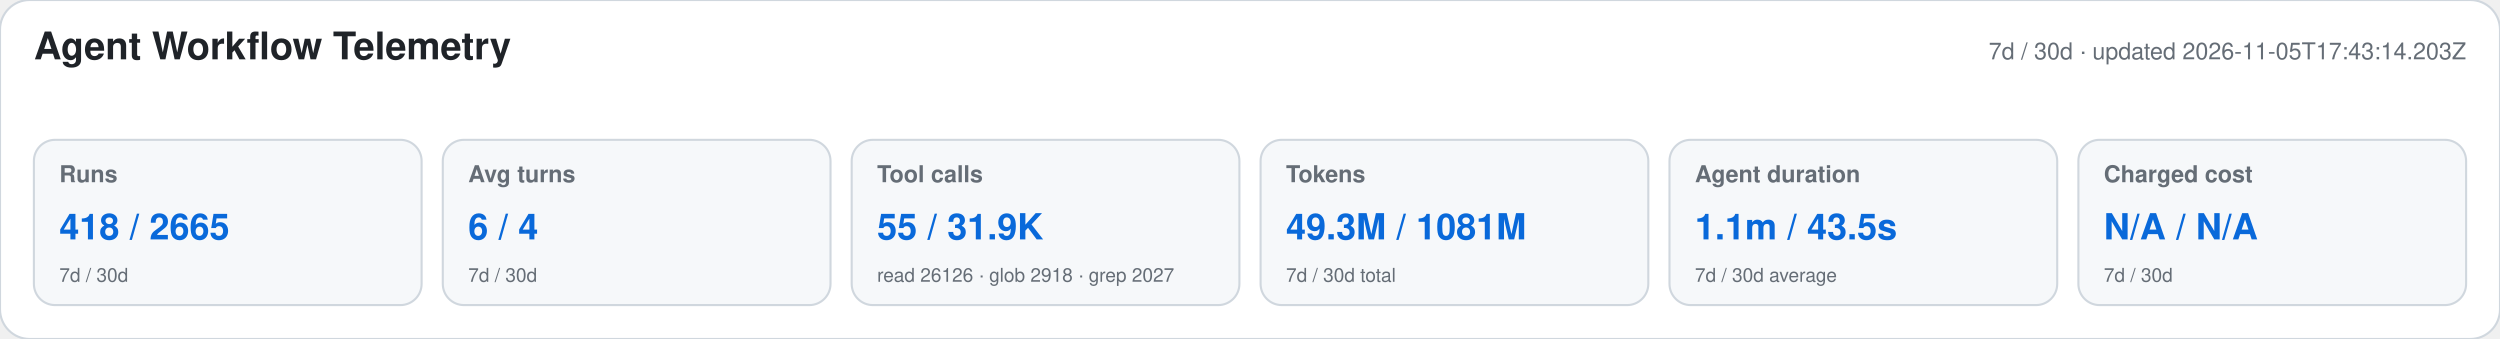
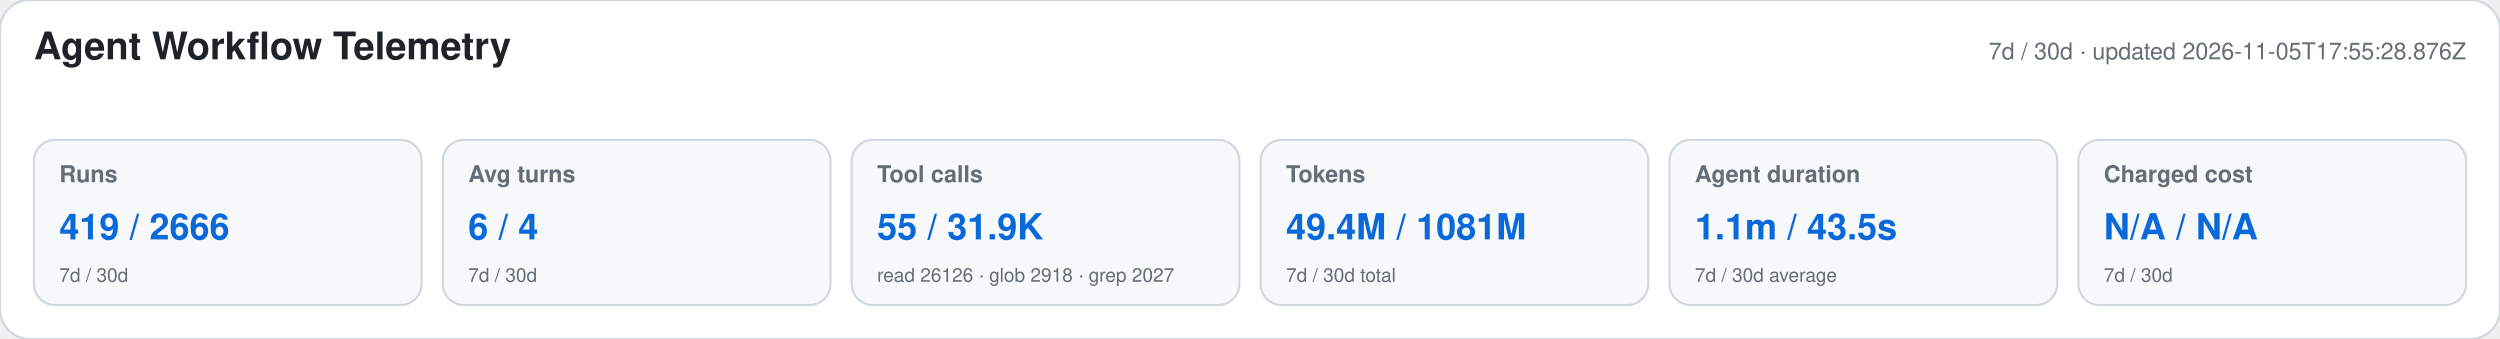
<svg xmlns="http://www.w3.org/2000/svg" width="1180" height="160" viewBox="0 0 1180 160" role="img" aria-labelledby="title desc">
  <style>text{font-family:-apple-system,BlinkMacSystemFont,"Segoe UI",Helvetica,Arial,sans-serif}.heading{font-size:18px;font-weight:650;fill:#1f2328}.meta,.label,.secondary{fill:#656d76}.meta,.label{font-size:11px}.label{font-weight:600}.primary{font-size:17px;font-weight:700;fill:#0969da}.secondary{font-size:9px}</style>
  <rect width="1180" height="160" rx="14" fill="#ffffff" stroke="#d0d7de" />
  <text x="16" y="28" class="heading">Agent Workflow Telemetry</text>
-   <text x="1164" y="28" text-anchor="end" class="meta">7d / 30d · updated 2026-11-05T17:43:14.203Z</text>
+   <text x="1164" y="28" text-anchor="end" class="meta">7d / 30d · updated 2026-11-05T17:55:28.876Z</text>
  <g>
    <rect x="16" y="66" width="183" height="78" rx="10" fill="#f6f8fa" stroke="#d0d7de" />
    <text x="28" y="86" class="label">Runs</text>
-     <text x="28" y="113" class="primary">418 / 2665</text>
+     <text x="28" y="113" class="primary">419 / 2666</text>
    <text x="28" y="133" class="secondary">7d / 30d</text>
  </g>
  <g>
    <rect x="209" y="66" width="183" height="78" rx="10" fill="#f6f8fa" stroke="#d0d7de" />
    <text x="221" y="86" class="label">Avg turns</text>
    <text x="221" y="113" class="primary">6 / 4</text>
    <text x="221" y="133" class="secondary">7d / 30d</text>
  </g>
  <g>
    <rect x="402" y="66" width="183" height="78" rx="10" fill="#f6f8fa" stroke="#d0d7de" />
    <text x="414" y="86" class="label">Tool calls</text>
    <text x="414" y="113" class="primary">55 / 31.9K</text>
    <text x="414" y="133" class="secondary">read 26126 · glob 2918 · grep 2027</text>
  </g>
  <g>
    <rect x="595" y="66" width="183" height="78" rx="10" fill="#f6f8fa" stroke="#d0d7de" />
    <text x="607" y="86" class="label">Tokens</text>
-     <text x="607" y="113" class="primary">49.3M / 1081M</text>
+     <text x="607" y="113" class="primary">49.4M / 1081M</text>
    <text x="607" y="133" class="secondary">7d / 30d total</text>
  </g>
  <g>
    <rect x="788" y="66" width="183" height="78" rx="10" fill="#f6f8fa" stroke="#d0d7de" />
    <text x="800" y="86" class="label">Agent duration</text>
    <text x="800" y="113" class="primary">1.1m / 43.5s</text>
    <text x="800" y="133" class="secondary">7d / 30d average</text>
  </g>
  <g>
    <rect x="981" y="66" width="183" height="78" rx="10" fill="#f6f8fa" stroke="#d0d7de" />
    <text x="993" y="86" class="label">Charged cost</text>
    <text x="993" y="113" class="primary">N/A / N/A</text>
    <text x="993" y="133" class="secondary">7d / 30d</text>
  </g>
</svg>
